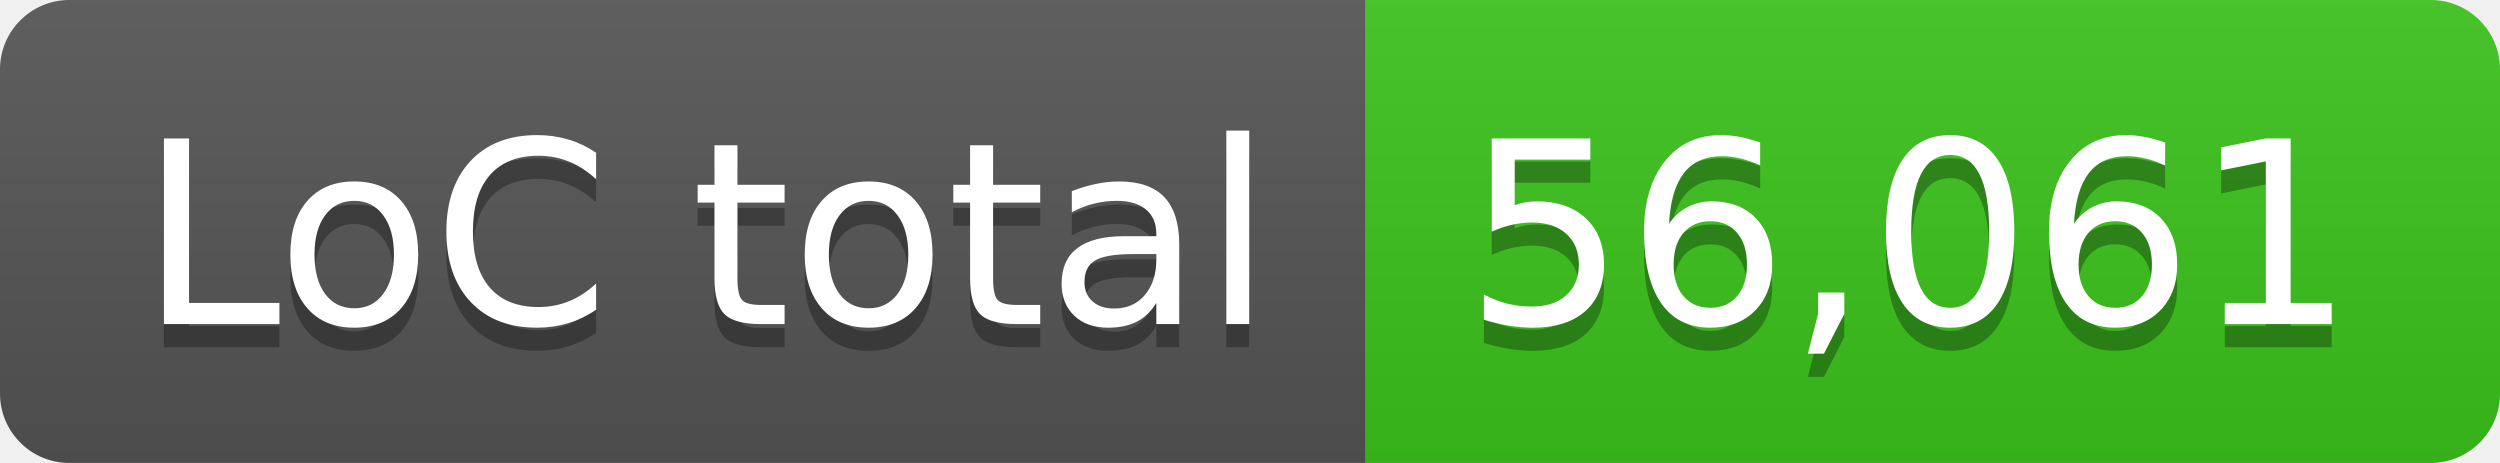
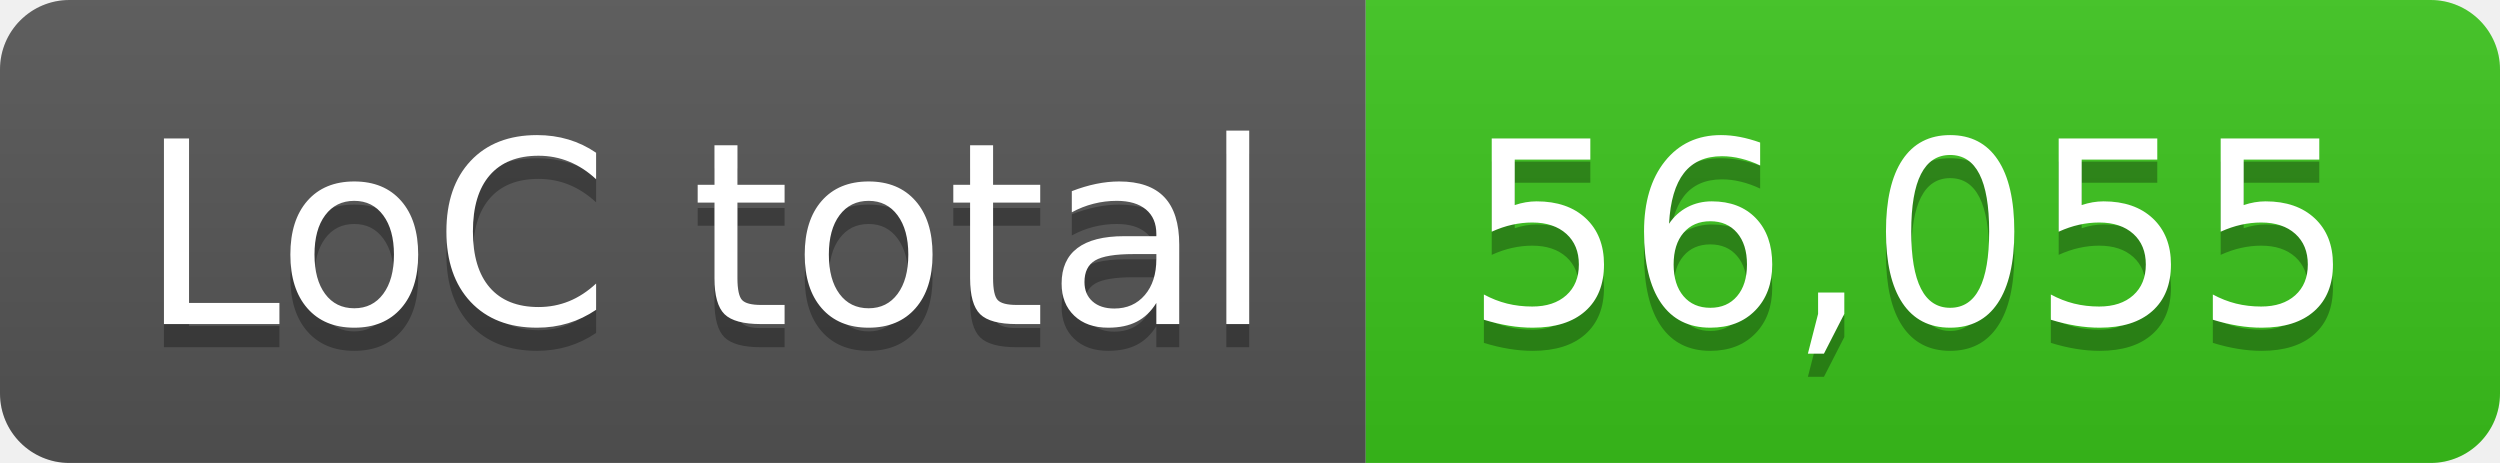
- <svg xmlns="http://www.w3.org/2000/svg" width="108" height="20" role="img" aria-label="LoC total: 56,061">
+ <svg xmlns="http://www.w3.org/2000/svg" width="108" height="20" role="img" aria-label="LoC total: 56,055">
  <linearGradient id="s" x2="0" y2="100%">
    <stop offset="0" stop-color="#bbb" stop-opacity=".1" />
    <stop offset="1" stop-opacity=".1" />
  </linearGradient>
  <clipPath id="r">
    <rect width="108" height="20" rx="3" fill="#fff" />
  </clipPath>
  <g clip-path="url(#r)">
    <rect width="59" height="20" fill="#555" />
    <rect x="59" width="49" height="20" fill="#3bc41c" />
    <rect width="108" height="20" fill="url(#s)" />
  </g>
  <g fill="#fff" text-anchor="middle" font-family="Verdana,Geneva,DejaVu Sans,sans-serif" text-rendering="geometricPrecision" font-size="110">
    <text aria-hidden="true" x="305" y="150" fill="#010101" fill-opacity=".3" transform="scale(.1)" textLength="490">LoC total</text>
    <text x="305" y="140" transform="scale(.1)" fill="#fff" textLength="490">LoC total</text>
-     <text aria-hidden="true" x="825" y="150" fill="#010101" fill-opacity=".3" transform="scale(.1)" textLength="390">56,061</text>
-     <text x="825" y="140" transform="scale(.1)" fill="#fff" textLength="390">56,061</text>
+     <text aria-hidden="true" x="825" y="150" fill="#010101" fill-opacity=".3" transform="scale(.1)" textLength="390">56,055</text>
+     <text x="825" y="140" transform="scale(.1)" fill="#fff" textLength="390">56,055</text>
  </g>
</svg>
